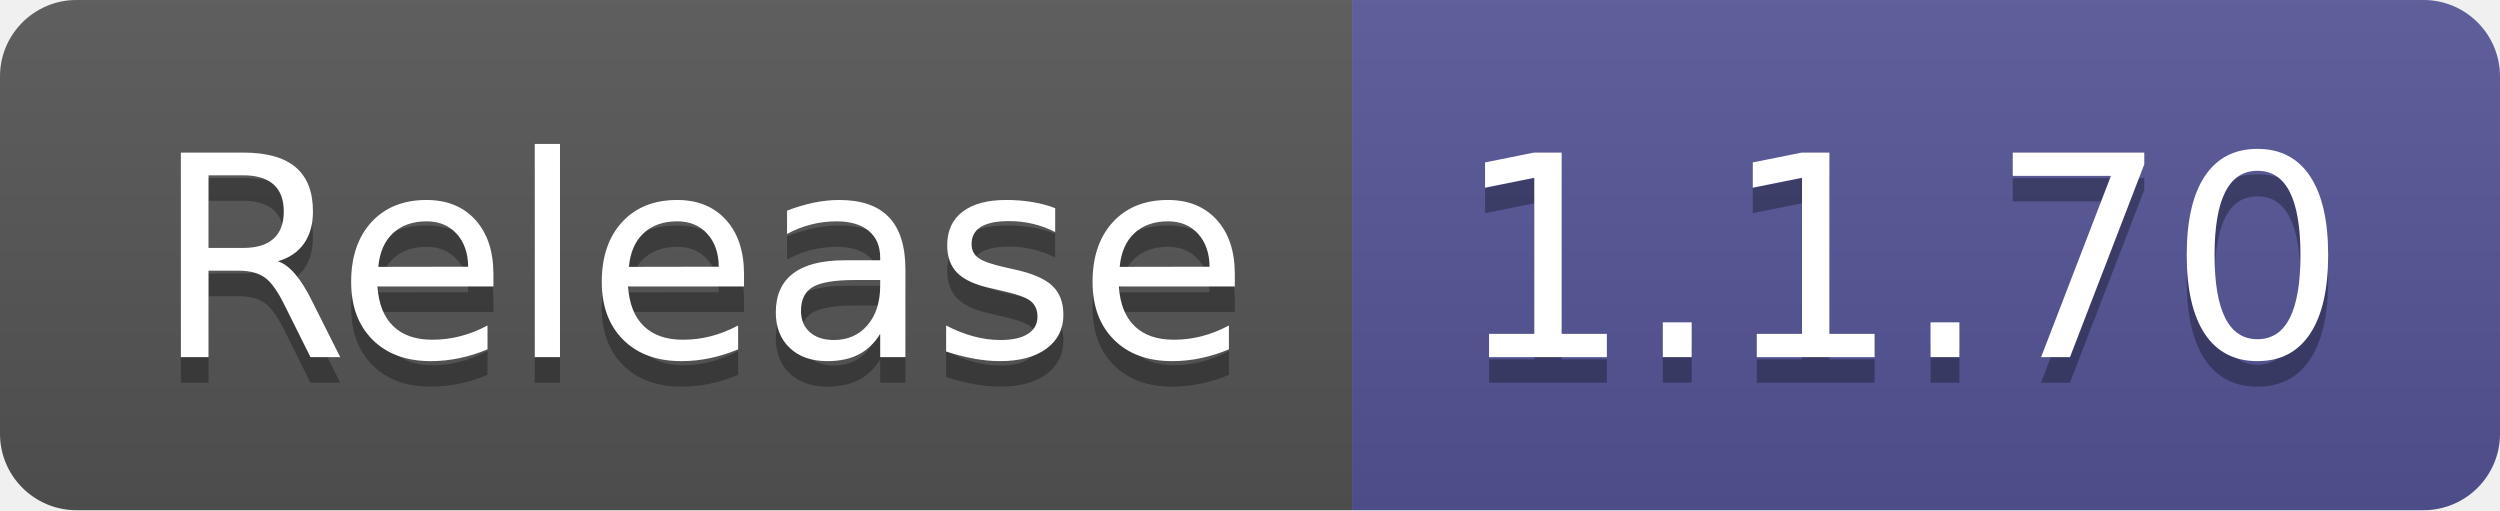
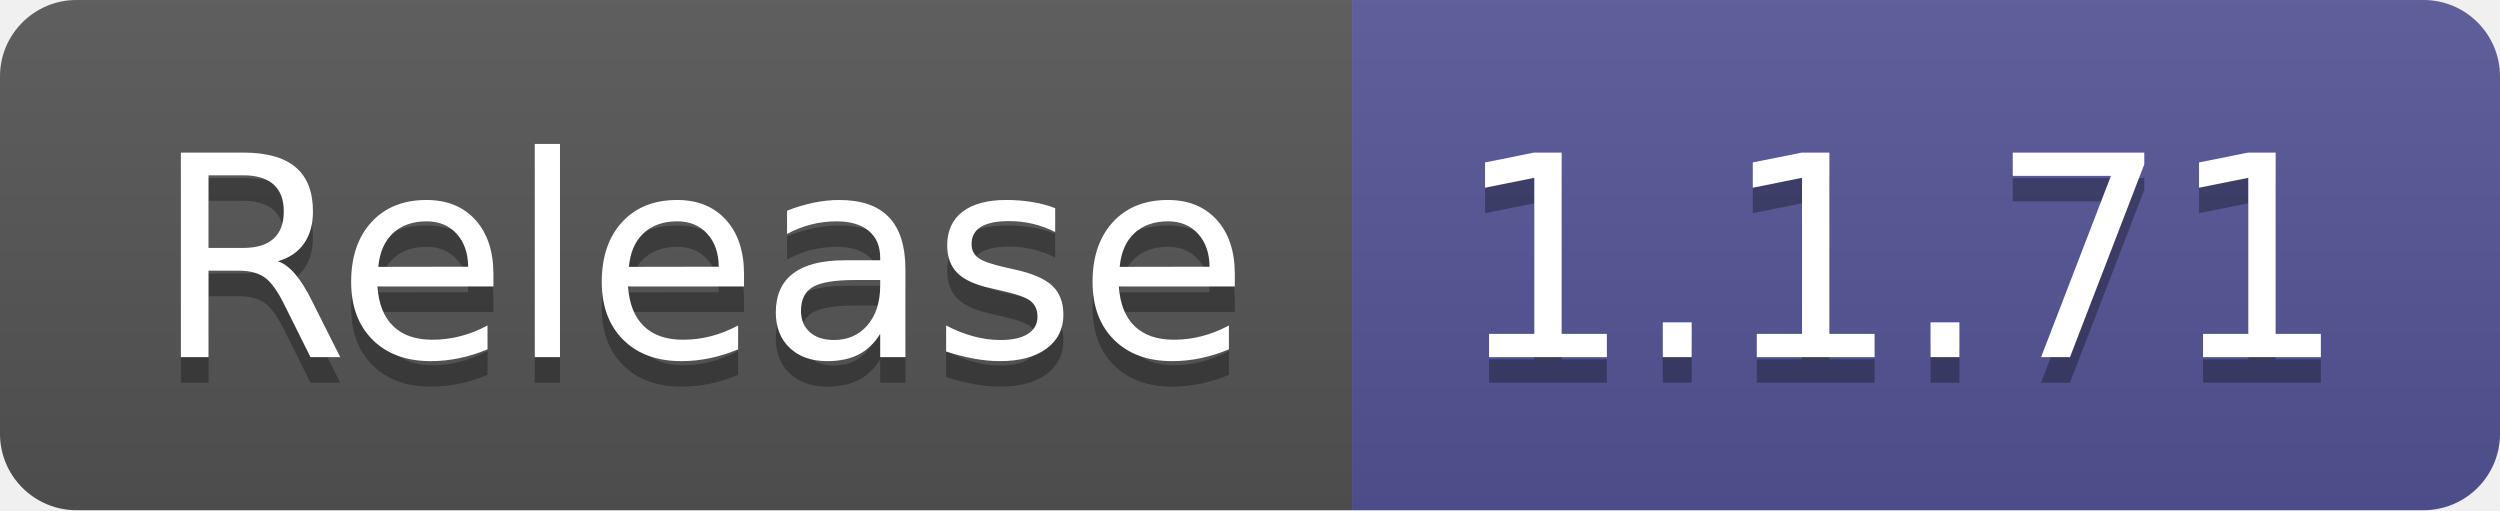
- <svg xmlns="http://www.w3.org/2000/svg" width="98" height="20" role="img" aria-label="Release: 1.1.70">
+ <svg xmlns="http://www.w3.org/2000/svg" width="98" height="20" role="img" aria-label="Release: 1.1.71">
  <linearGradient id="s" x2="0" y2="100%">
    <stop offset="0" stop-color="#bbb" stop-opacity=".1" />
    <stop offset="1" stop-opacity=".1" />
  </linearGradient>
  <clipPath id="r">
    <rect width="98" height="20" rx="3" fill="#fff" />
  </clipPath>
  <g clip-path="url(#r)">
    <rect width="53" height="20" fill="#555" />
    <rect x="53" width="45" height="20" fill="#535597" />
    <rect width="98" height="20" fill="url(#s)" />
  </g>
  <g fill="#fff" text-anchor="middle" font-family="Verdana,Geneva,DejaVu Sans,sans-serif" text-rendering="geometricPrecision" font-size="110">
    <text aria-hidden="true" x="275" y="150" fill="#010101" fill-opacity=".3" transform="scale(.1)" textLength="430">Release</text>
    <text x="275" y="140" transform="scale(.1)" fill="#fff" textLength="430">Release</text>
-     <text aria-hidden="true" x="745" y="150" fill="#010101" fill-opacity=".3" transform="scale(.1)" textLength="350">1.1.70</text>
-     <text x="745" y="140" transform="scale(.1)" fill="#fff" textLength="350">1.1.70</text>
+     <text aria-hidden="true" x="745" y="150" fill="#010101" fill-opacity=".3" transform="scale(.1)" textLength="350">1.1.71</text>
+     <text x="745" y="140" transform="scale(.1)" fill="#fff" textLength="350">1.1.71</text>
  </g>
</svg>
